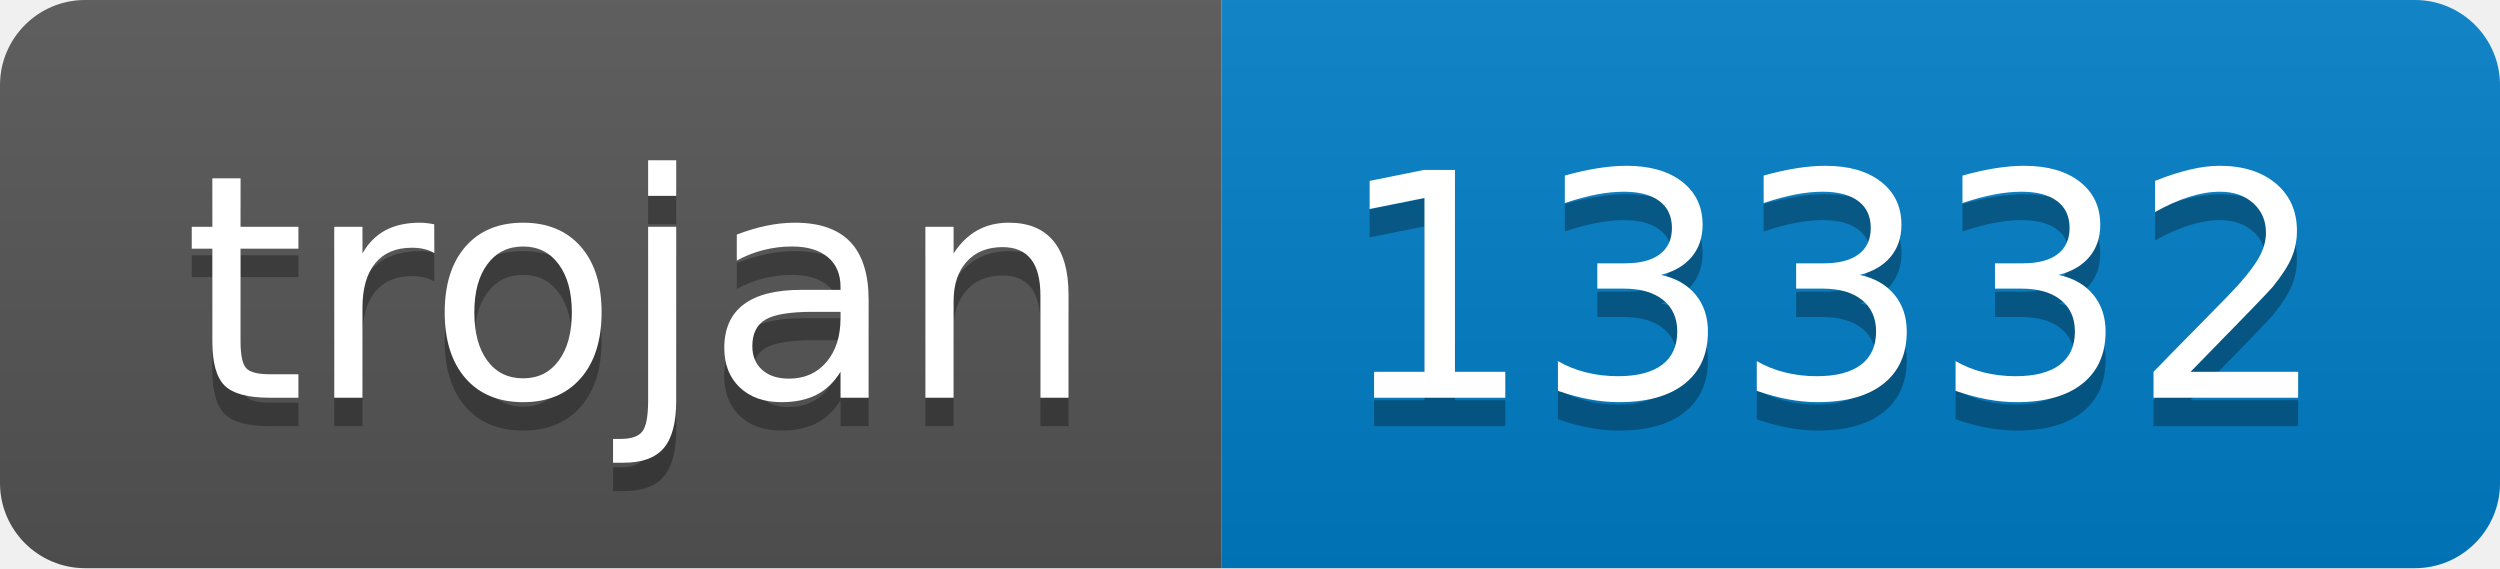
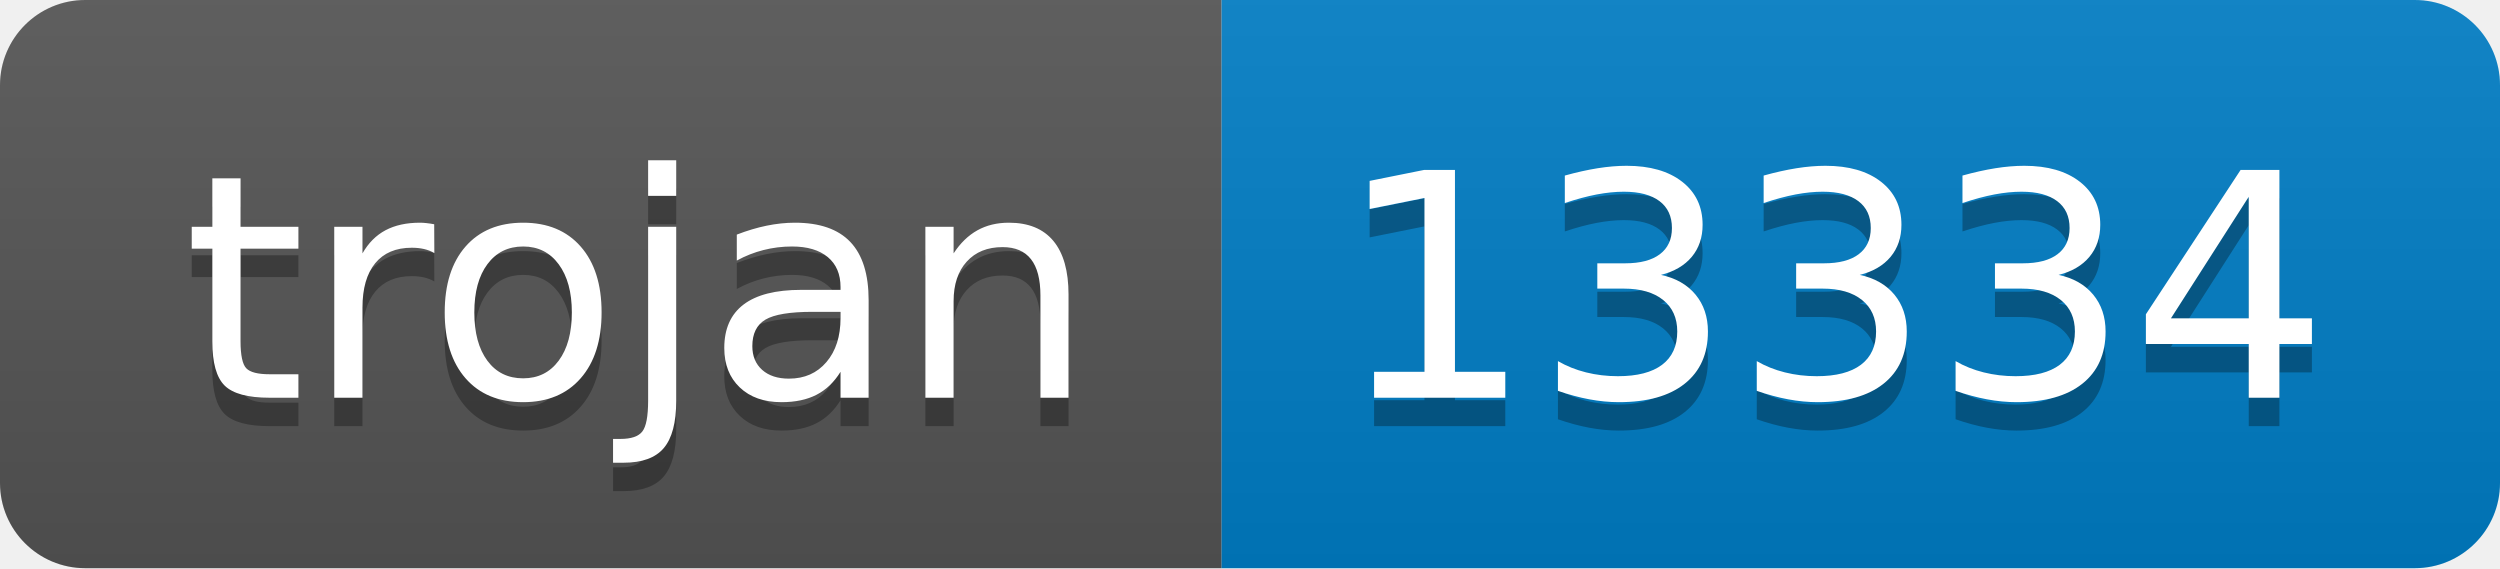
- <svg xmlns="http://www.w3.org/2000/svg" width="88" height="20" role="img" aria-label="trojan: 13332">
+ <svg xmlns="http://www.w3.org/2000/svg" width="88" height="20" role="img" aria-label="trojan: 13334">
  <linearGradient id="s" x2="0" y2="100%">
    <stop offset="0" stop-color="#bbb" stop-opacity=".1" />
    <stop offset="1" stop-opacity=".1" />
  </linearGradient>
  <clipPath id="r">
    <rect width="88" height="20" rx="3" fill="#fff" />
  </clipPath>
  <g clip-path="url(#r)">
    <rect width="43" height="20" fill="#555" />
    <rect x="43" width="45" height="20" fill="#007ec6" />
    <rect width="88" height="20" fill="url(#s)" />
  </g>
  <g fill="#fff" text-anchor="middle" font-family="Verdana,Geneva,DejaVu Sans,sans-serif" text-rendering="geometricPrecision" font-size="110">
    <text aria-hidden="true" x="225" y="150" fill="#010101" fill-opacity=".3" transform="scale(.1)" textLength="330">trojan</text>
    <text x="225" y="140" transform="scale(.1)" fill="#fff" textLength="330">trojan</text>
-     <text aria-hidden="true" x="645" y="150" fill="#010101" fill-opacity=".3" transform="scale(.1)" textLength="350">13332</text>
-     <text x="645" y="140" transform="scale(.1)" fill="#fff" textLength="350">13332</text>
+     <text aria-hidden="true" x="645" y="150" fill="#010101" fill-opacity=".3" transform="scale(.1)" textLength="350">13334</text>
+     <text x="645" y="140" transform="scale(.1)" fill="#fff" textLength="350">13334</text>
  </g>
</svg>
